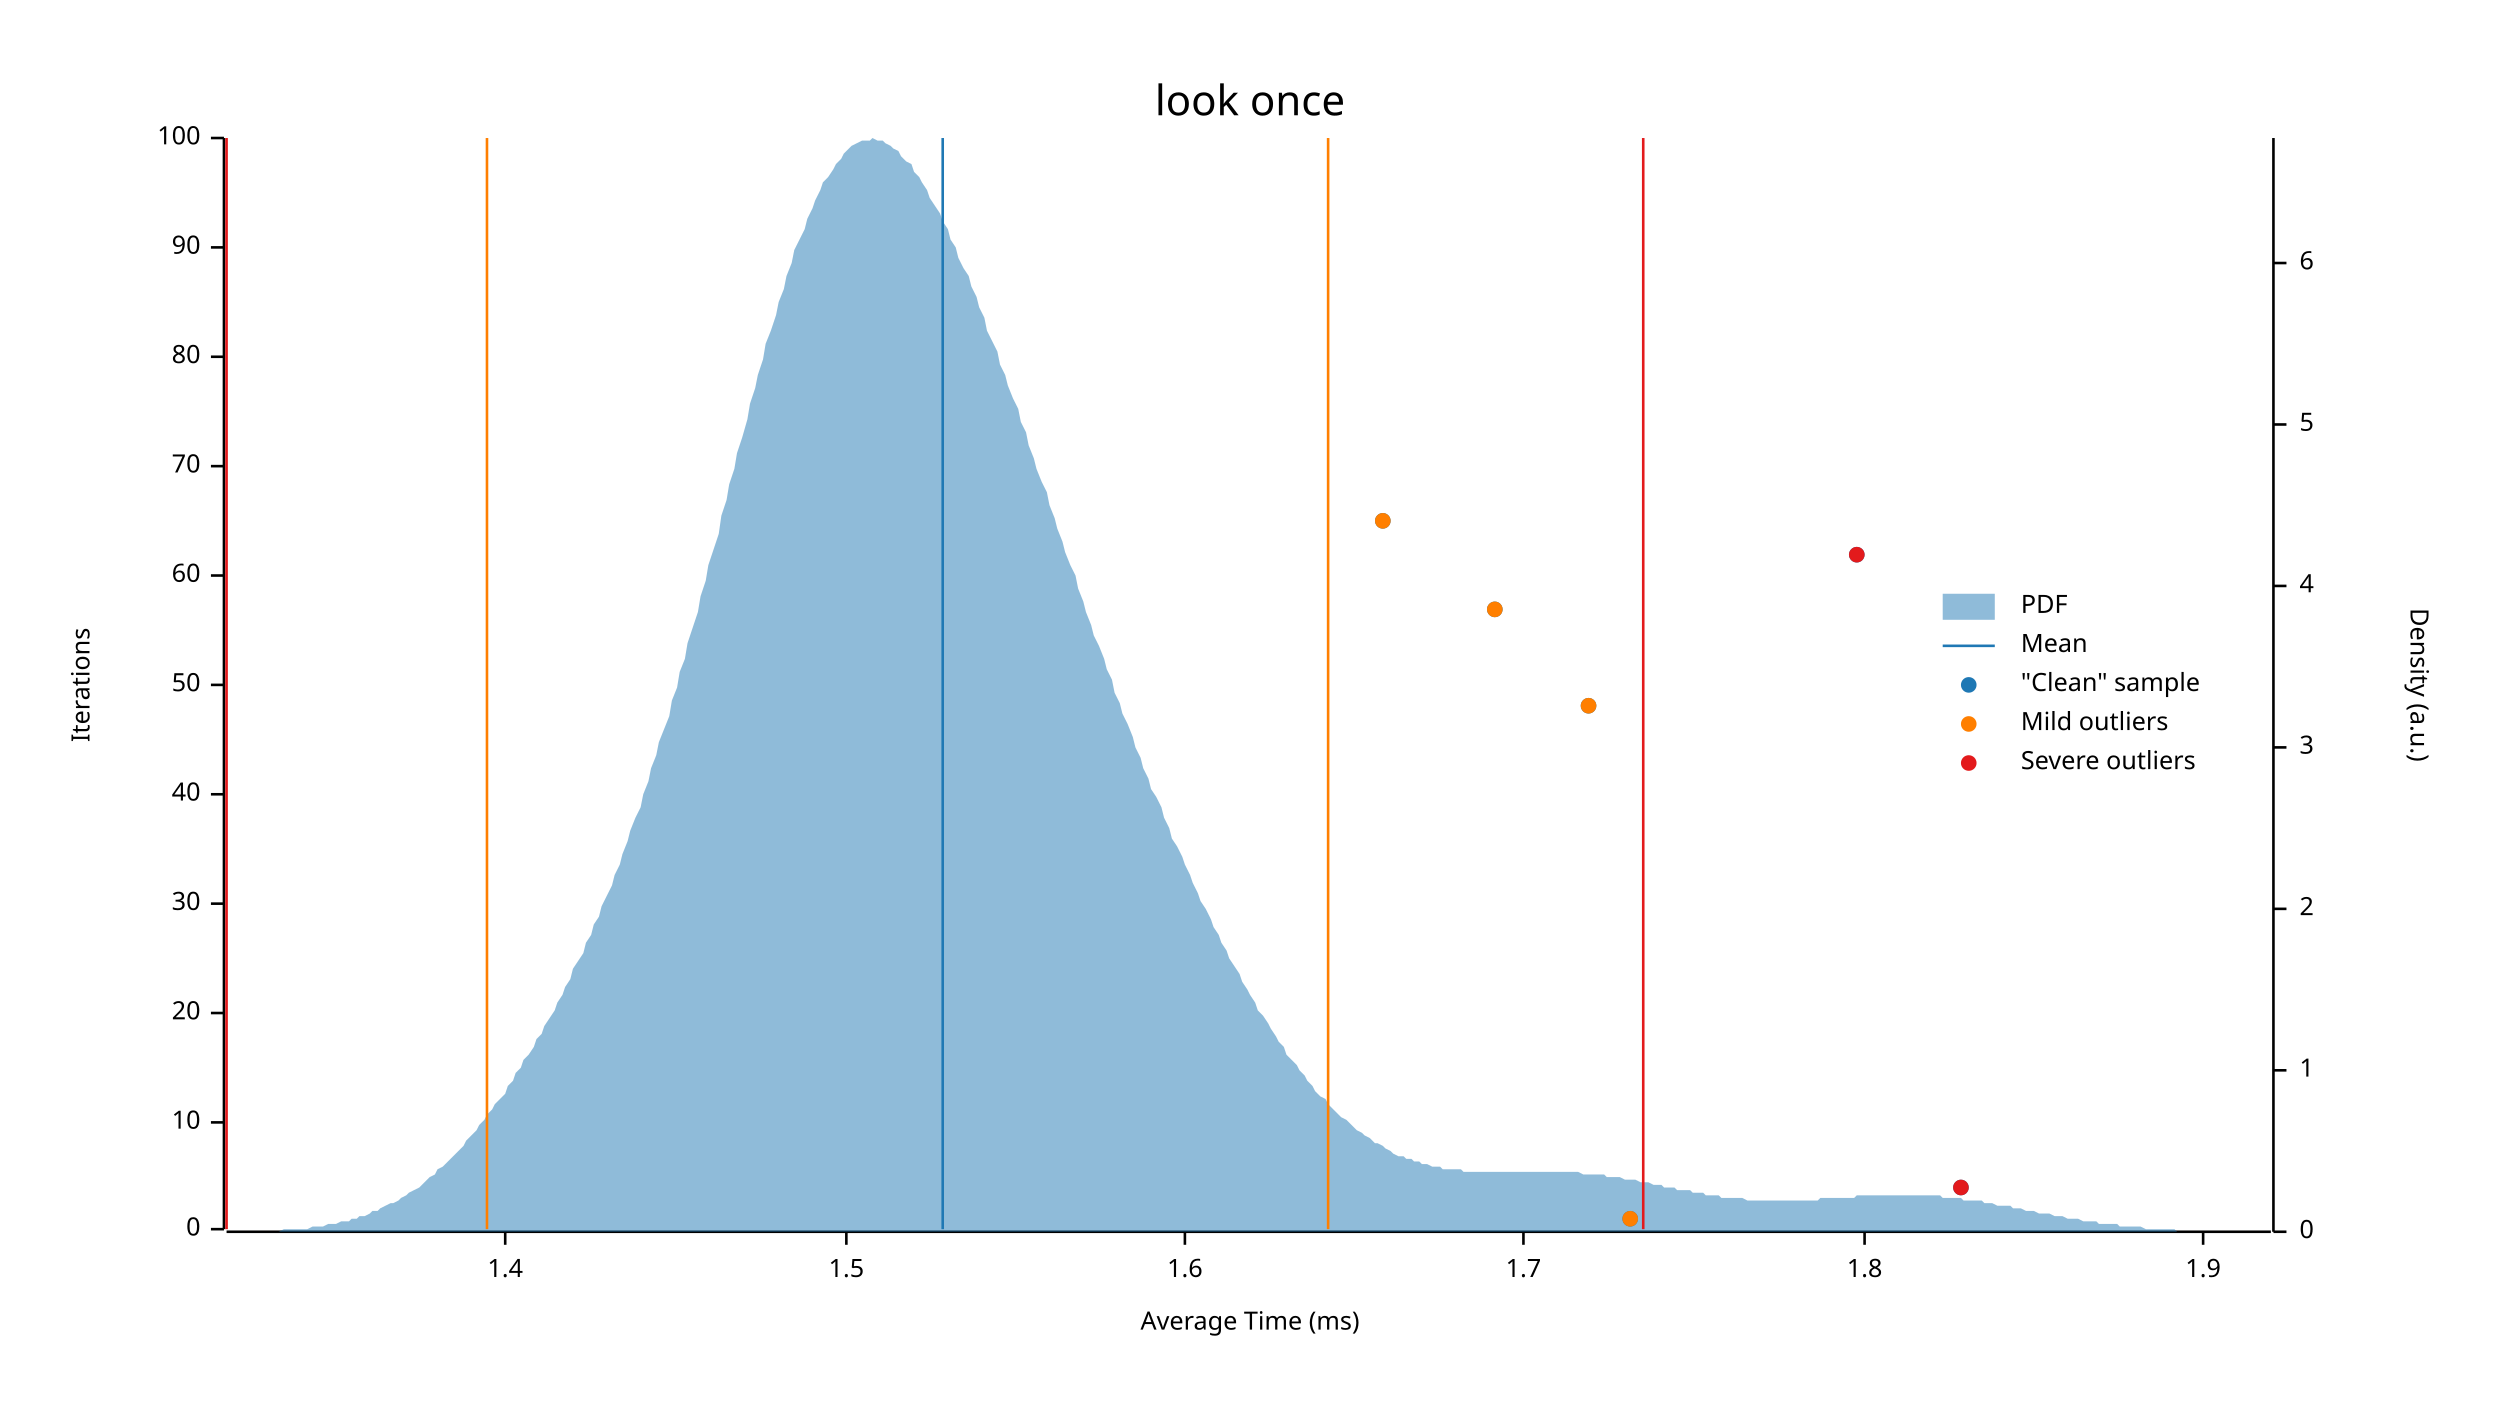
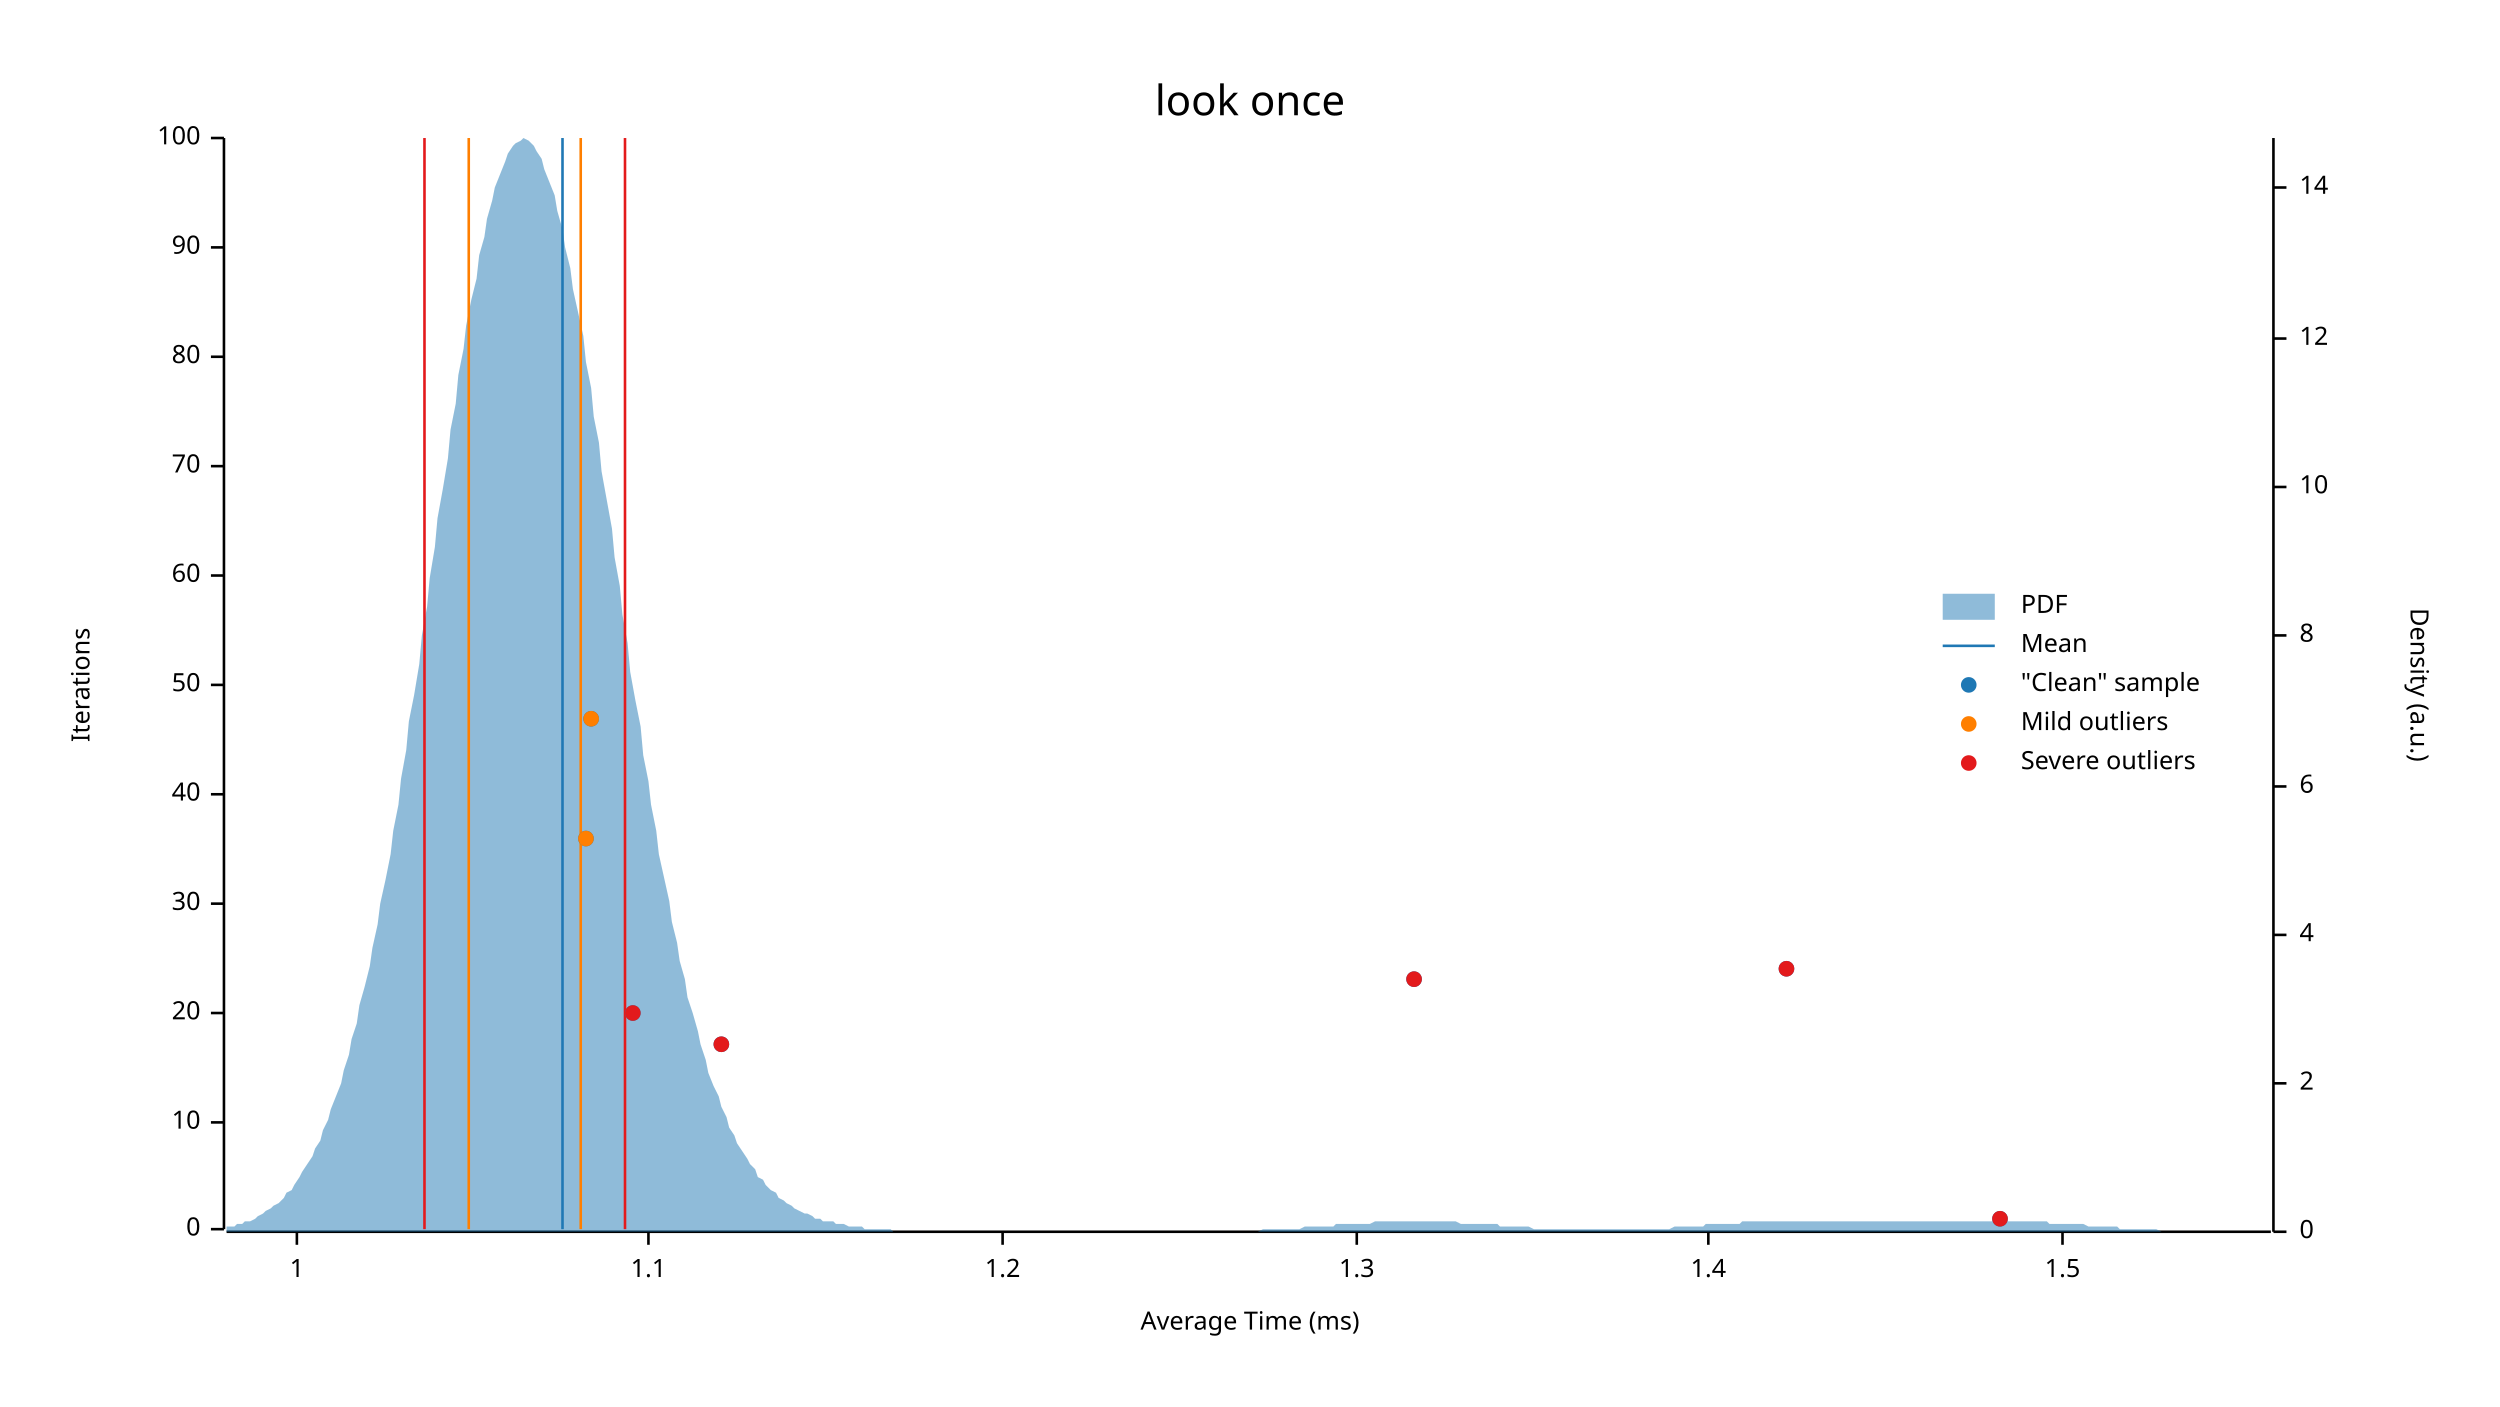
<svg xmlns="http://www.w3.org/2000/svg" width="960" height="540" viewBox="0 0 960 540">
  <text x="480" y="32" dy="0.76em" text-anchor="middle" font-family="sans-serif" font-size="16.129" opacity="1" fill="#000000">
look once
</text>
  <text x="27" y="263" dy="0.76em" text-anchor="middle" font-family="sans-serif" font-size="9.677" opacity="1" fill="#000000" transform="rotate(270, 27, 263)">
Iterations
</text>
  <text x="480" y="513" dy="-0.5ex" text-anchor="middle" font-family="sans-serif" font-size="9.677" opacity="1" fill="#000000">
Average Time (ms)
</text>
  <polyline fill="none" opacity="1" stroke="#000000" stroke-width="1" points="86,53 86,472 " />
  <text x="77" y="472" dy="0.5ex" text-anchor="end" font-family="sans-serif" font-size="9.677" opacity="1" fill="#000000">
0
</text>
  <polyline fill="none" opacity="1" stroke="#000000" stroke-width="1" points="81,472 86,472 " />
  <text x="77" y="431" dy="0.5ex" text-anchor="end" font-family="sans-serif" font-size="9.677" opacity="1" fill="#000000">
10
</text>
  <polyline fill="none" opacity="1" stroke="#000000" stroke-width="1" points="81,431 86,431 " />
  <text x="77" y="389" dy="0.5ex" text-anchor="end" font-family="sans-serif" font-size="9.677" opacity="1" fill="#000000">
20
</text>
  <polyline fill="none" opacity="1" stroke="#000000" stroke-width="1" points="81,389 86,389 " />
  <text x="77" y="347" dy="0.5ex" text-anchor="end" font-family="sans-serif" font-size="9.677" opacity="1" fill="#000000">
30
</text>
  <polyline fill="none" opacity="1" stroke="#000000" stroke-width="1" points="81,347 86,347 " />
  <text x="77" y="305" dy="0.5ex" text-anchor="end" font-family="sans-serif" font-size="9.677" opacity="1" fill="#000000">
40
</text>
  <polyline fill="none" opacity="1" stroke="#000000" stroke-width="1" points="81,305 86,305 " />
  <text x="77" y="263" dy="0.5ex" text-anchor="end" font-family="sans-serif" font-size="9.677" opacity="1" fill="#000000">
50
</text>
  <polyline fill="none" opacity="1" stroke="#000000" stroke-width="1" points="81,263 86,263 " />
  <text x="77" y="221" dy="0.5ex" text-anchor="end" font-family="sans-serif" font-size="9.677" opacity="1" fill="#000000">
60
</text>
  <polyline fill="none" opacity="1" stroke="#000000" stroke-width="1" points="81,221 86,221 " />
  <text x="77" y="179" dy="0.5ex" text-anchor="end" font-family="sans-serif" font-size="9.677" opacity="1" fill="#000000">
70
</text>
  <polyline fill="none" opacity="1" stroke="#000000" stroke-width="1" points="81,179 86,179 " />
  <text x="77" y="137" dy="0.5ex" text-anchor="end" font-family="sans-serif" font-size="9.677" opacity="1" fill="#000000">
80
</text>
  <polyline fill="none" opacity="1" stroke="#000000" stroke-width="1" points="81,137 86,137 " />
  <text x="77" y="95" dy="0.5ex" text-anchor="end" font-family="sans-serif" font-size="9.677" opacity="1" fill="#000000">
90
</text>
  <polyline fill="none" opacity="1" stroke="#000000" stroke-width="1" points="81,95 86,95 " />
  <text x="77" y="53" dy="0.5ex" text-anchor="end" font-family="sans-serif" font-size="9.677" opacity="1" fill="#000000">
100
</text>
  <polyline fill="none" opacity="1" stroke="#000000" stroke-width="1" points="81,53 86,53 " />
  <polyline fill="none" opacity="1" stroke="#000000" stroke-width="1" points="87,473 872,473 " />
-   <text x="194" y="483" dy="0.76em" text-anchor="middle" font-family="sans-serif" font-size="9.677" opacity="1" fill="#000000">
+   <text x="114" y="483" dy="0.76em" text-anchor="middle" font-family="sans-serif" font-size="9.677" opacity="1" fill="#000000">
+ 1
+ </text>
+   <polyline fill="none" opacity="1" stroke="#000000" stroke-width="1" points="114,473 114,478 " />
+   <text x="249" y="483" dy="0.76em" text-anchor="middle" font-family="sans-serif" font-size="9.677" opacity="1" fill="#000000">
+ 1.1
+ </text>
+   <polyline fill="none" opacity="1" stroke="#000000" stroke-width="1" points="249,473 249,478 " />
+   <text x="385" y="483" dy="0.76em" text-anchor="middle" font-family="sans-serif" font-size="9.677" opacity="1" fill="#000000">
+ 1.2
+ </text>
+   <polyline fill="none" opacity="1" stroke="#000000" stroke-width="1" points="385,473 385,478 " />
+   <text x="521" y="483" dy="0.76em" text-anchor="middle" font-family="sans-serif" font-size="9.677" opacity="1" fill="#000000">
+ 1.3
+ </text>
+   <polyline fill="none" opacity="1" stroke="#000000" stroke-width="1" points="521,473 521,478 " />
+   <text x="656" y="483" dy="0.76em" text-anchor="middle" font-family="sans-serif" font-size="9.677" opacity="1" fill="#000000">
1.4
</text>
-   <polyline fill="none" opacity="1" stroke="#000000" stroke-width="1" points="194,473 194,478 " />
-   <text x="325" y="483" dy="0.76em" text-anchor="middle" font-family="sans-serif" font-size="9.677" opacity="1" fill="#000000">
+   <polyline fill="none" opacity="1" stroke="#000000" stroke-width="1" points="656,473 656,478 " />
+   <text x="792" y="483" dy="0.76em" text-anchor="middle" font-family="sans-serif" font-size="9.677" opacity="1" fill="#000000">
1.5
</text>
-   <polyline fill="none" opacity="1" stroke="#000000" stroke-width="1" points="325,473 325,478 " />
-   <text x="455" y="483" dy="0.76em" text-anchor="middle" font-family="sans-serif" font-size="9.677" opacity="1" fill="#000000">
- 1.6
- </text>
-   <polyline fill="none" opacity="1" stroke="#000000" stroke-width="1" points="455,473 455,478 " />
-   <text x="585" y="483" dy="0.76em" text-anchor="middle" font-family="sans-serif" font-size="9.677" opacity="1" fill="#000000">
- 1.7
- </text>
-   <polyline fill="none" opacity="1" stroke="#000000" stroke-width="1" points="585,473 585,478 " />
-   <text x="716" y="483" dy="0.76em" text-anchor="middle" font-family="sans-serif" font-size="9.677" opacity="1" fill="#000000">
- 1.8
- </text>
-   <polyline fill="none" opacity="1" stroke="#000000" stroke-width="1" points="716,473 716,478 " />
-   <text x="846" y="483" dy="0.76em" text-anchor="middle" font-family="sans-serif" font-size="9.677" opacity="1" fill="#000000">
- 1.9
- </text>
-   <polyline fill="none" opacity="1" stroke="#000000" stroke-width="1" points="846,473 846,478 " />
+   <polyline fill="none" opacity="1" stroke="#000000" stroke-width="1" points="792,473 792,478 " />
  <text x="933" y="263" dy="0.76em" text-anchor="middle" font-family="sans-serif" font-size="9.677" opacity="1" fill="#000000" transform="rotate(90, 933, 263)">
Density (a.u.)
</text>
  <polyline fill="none" opacity="1" stroke="#000000" stroke-width="1" points="873,53 873,473 " />
  <text x="883" y="473" dy="0.5ex" text-anchor="start" font-family="sans-serif" font-size="9.677" opacity="1" fill="#000000">
0
</text>
  <polyline fill="none" opacity="1" stroke="#000000" stroke-width="1" points="873,473 878,473 " />
-   <text x="883" y="411" dy="0.5ex" text-anchor="start" font-family="sans-serif" font-size="9.677" opacity="1" fill="#000000">
- 1
- </text>
-   <polyline fill="none" opacity="1" stroke="#000000" stroke-width="1" points="873,411 878,411 " />
-   <text x="883" y="349" dy="0.5ex" text-anchor="start" font-family="sans-serif" font-size="9.677" opacity="1" fill="#000000">
+   <text x="883" y="416" dy="0.5ex" text-anchor="start" font-family="sans-serif" font-size="9.677" opacity="1" fill="#000000">
2
</text>
-   <polyline fill="none" opacity="1" stroke="#000000" stroke-width="1" points="873,349 878,349 " />
-   <text x="883" y="287" dy="0.5ex" text-anchor="start" font-family="sans-serif" font-size="9.677" opacity="1" fill="#000000">
- 3
- </text>
-   <polyline fill="none" opacity="1" stroke="#000000" stroke-width="1" points="873,287 878,287 " />
-   <text x="883" y="225" dy="0.5ex" text-anchor="start" font-family="sans-serif" font-size="9.677" opacity="1" fill="#000000">
+   <polyline fill="none" opacity="1" stroke="#000000" stroke-width="1" points="873,416 878,416 " />
+   <text x="883" y="359" dy="0.5ex" text-anchor="start" font-family="sans-serif" font-size="9.677" opacity="1" fill="#000000">
4
</text>
-   <polyline fill="none" opacity="1" stroke="#000000" stroke-width="1" points="873,225 878,225 " />
-   <text x="883" y="163" dy="0.5ex" text-anchor="start" font-family="sans-serif" font-size="9.677" opacity="1" fill="#000000">
- 5
- </text>
-   <polyline fill="none" opacity="1" stroke="#000000" stroke-width="1" points="873,163 878,163 " />
-   <text x="883" y="101" dy="0.5ex" text-anchor="start" font-family="sans-serif" font-size="9.677" opacity="1" fill="#000000">
+   <polyline fill="none" opacity="1" stroke="#000000" stroke-width="1" points="873,359 878,359 " />
+   <text x="883" y="302" dy="0.5ex" text-anchor="start" font-family="sans-serif" font-size="9.677" opacity="1" fill="#000000">
6
</text>
-   <polyline fill="none" opacity="1" stroke="#000000" stroke-width="1" points="873,101 878,101 " />
-   <polygon opacity="0.5" fill="#1F78B4" points="87,473 88,473 90,473 91,473 93,473 94,473 96,473 98,473 99,473 101,473 102,473 104,473 105,473 107,473 109,472 110,472 112,472 113,472 115,472 116,472 118,472 120,471 121,471 123,471 124,471 126,470 127,470 129,470 131,469 132,469 134,469 135,468 137,468 138,467 140,467 142,466 143,465 145,465 146,464 148,463 150,462 151,462 153,461 154,460 156,459 157,458 159,457 161,456 162,455 164,453 165,452 167,451 168,449 170,448 172,446 173,445 175,443 176,442 178,440 179,438 181,436 183,434 184,432 186,430 187,428 189,426 190,424 192,422 194,420 195,417 197,415 198,412 200,410 201,407 203,405 205,402 206,399 208,397 209,394 211,391 213,388 214,385 216,382 217,379 219,376 220,372 222,369 224,366 225,362 227,359 228,355 230,352 231,348 233,344 235,340 236,336 238,332 239,328 241,323 242,319 244,314 246,310 247,305 249,300 250,295 252,290 253,285 255,280 257,275 258,269 260,264 261,258 263,253 264,247 266,241 268,235 269,229 271,223 272,217 274,211 276,205 277,198 279,192 280,186 282,180 283,174 285,168 287,161 288,155 290,149 291,144 293,138 294,132 296,127 298,121 299,116 301,111 302,106 304,101 305,96 307,92 309,88 310,84 312,80 313,77 315,73 316,70 318,68 320,65 321,63 323,61 324,59 326,57 327,56 329,55 331,54 332,54 334,54 335,53 337,54 339,54 340,55 342,56 343,57 345,58 346,60 348,62 350,63 351,66 353,68 354,70 356,73 357,76 359,79 361,82 362,85 364,88 365,92 367,95 368,99 370,103 372,106 373,110 375,114 376,118 378,122 379,127 381,131 383,135 384,140 386,144 387,148 389,153 391,157 392,162 394,166 395,171 397,176 398,180 400,185 402,189 403,194 405,199 406,203 408,208 409,212 411,217 413,221 414,226 416,231 417,235 419,240 420,244 422,248 424,253 425,257 427,261 428,266 430,270 431,274 433,278 435,283 436,287 438,291 439,295 441,299 442,303 444,306 446,310 447,314 449,318 450,322 452,325 454,329 455,332 457,336 458,339 460,343 461,346 463,349 465,353 466,356 468,359 469,362 471,365 472,368 474,371 476,374 477,377 479,380 480,382 482,385 483,388 485,390 487,393 488,395 490,398 491,400 493,402 494,405 496,407 498,409 499,411 501,413 502,415 504,417 505,419 507,421 509,422 510,424 512,426 513,427 515,429 517,430 518,431 520,433 521,434 523,435 524,436 526,437 528,439 529,439 531,440 532,441 534,442 535,443 537,444 539,444 540,445 542,445 543,446 545,446 546,447 548,447 550,448 551,448 553,448 554,449 556,449 557,449 559,449 561,449 562,450 564,450 565,450 567,450 568,450 570,450 572,450 573,450 575,450 576,450 578,450 580,450 581,450 583,450 584,450 586,450 587,450 589,450 591,450 592,450 594,450 595,450 597,450 598,450 600,450 602,450 603,450 605,450 606,450 608,451 609,451 611,451 613,451 614,451 616,451 617,452 619,452 620,452 622,452 624,453 625,453 627,453 628,453 630,454 632,454 633,454 635,455 636,455 638,455 639,456 641,456 643,456 644,457 646,457 647,457 649,457 650,458 652,458 654,458 655,459 657,459 658,459 660,459 661,460 663,460 665,460 666,460 668,460 669,460 671,461 672,461 674,461 676,461 677,461 679,461 680,461 682,461 683,461 685,461 687,461 688,461 690,461 691,461 693,461 695,461 696,461 698,461 699,460 701,460 702,460 704,460 706,460 707,460 709,460 710,460 712,460 713,459 715,459 717,459 718,459 720,459 721,459 723,459 724,459 726,459 728,459 729,459 731,459 732,459 734,459 735,459 737,459 739,459 740,459 742,459 743,459 745,459 746,460 748,460 750,460 751,460 753,460 754,461 756,461 758,461 759,461 761,461 762,462 764,462 765,462 767,463 769,463 770,463 772,463 773,464 775,464 776,464 778,465 780,465 781,465 783,466 784,466 786,466 787,466 789,467 791,467 792,467 794,468 795,468 797,468 798,468 800,469 802,469 803,469 805,469 806,470 808,470 809,470 811,470 813,470 814,471 816,471 817,471 819,471 821,471 822,471 824,472 825,472 827,472 828,472 830,472 832,472 833,472 835,472 836,473 838,473 839,473 841,473 843,473 844,473 846,473 847,473 849,473 850,473 852,473 854,473 855,473 857,473 858,473 860,473 861,473 863,473 865,473 866,473 868,473 869,473 871,473 873,473 873,473 87,473 " />
-   <polyline fill="none" opacity="1" stroke="#1F78B4" stroke-width="1" points="362,472 362,53 " />
-   <polyline fill="none" opacity="1" stroke="#FF7F00" stroke-width="1" points="187,472 187,53 " />
-   <polyline fill="none" opacity="1" stroke="#FF7F00" stroke-width="1" points="510,472 510,53 " />
-   <polyline fill="none" opacity="1" stroke="#E31A1C" stroke-width="1" points="87,472 87,53 " />
-   <polyline fill="none" opacity="1" stroke="#E31A1C" stroke-width="1" points="631,472 631,53 " />
-   <circle cx="626" cy="468" r="3" opacity="1" fill="#1F78B4" stroke="none" stroke-width="1" />
-   <circle cx="753" cy="456" r="3" opacity="1" fill="#1F78B4" stroke="none" stroke-width="1" />
-   <circle cx="610" cy="271" r="3" opacity="1" fill="#1F78B4" stroke="none" stroke-width="1" />
-   <circle cx="574" cy="234" r="3" opacity="1" fill="#1F78B4" stroke="none" stroke-width="1" />
-   <circle cx="713" cy="213" r="3" opacity="1" fill="#1F78B4" stroke="none" stroke-width="1" />
-   <circle cx="531" cy="200" r="3" opacity="1" fill="#1F78B4" stroke="none" stroke-width="1" />
-   <circle cx="626" cy="468" r="3" opacity="1" fill="#FF7F00" stroke="none" stroke-width="1" />
-   <circle cx="610" cy="271" r="3" opacity="1" fill="#FF7F00" stroke="none" stroke-width="1" />
-   <circle cx="574" cy="234" r="3" opacity="1" fill="#FF7F00" stroke="none" stroke-width="1" />
-   <circle cx="531" cy="200" r="3" opacity="1" fill="#FF7F00" stroke="none" stroke-width="1" />
-   <circle cx="753" cy="456" r="3" opacity="1" fill="#E31A1C" stroke="none" stroke-width="1" />
-   <circle cx="713" cy="213" r="3" opacity="1" fill="#E31A1C" stroke="none" stroke-width="1" />
+   <polyline fill="none" opacity="1" stroke="#000000" stroke-width="1" points="873,302 878,302 " />
+   <text x="883" y="244" dy="0.5ex" text-anchor="start" font-family="sans-serif" font-size="9.677" opacity="1" fill="#000000">
+ 8
+ </text>
+   <polyline fill="none" opacity="1" stroke="#000000" stroke-width="1" points="873,244 878,244 " />
+   <text x="883" y="187" dy="0.5ex" text-anchor="start" font-family="sans-serif" font-size="9.677" opacity="1" fill="#000000">
+ 10
+ </text>
+   <polyline fill="none" opacity="1" stroke="#000000" stroke-width="1" points="873,187 878,187 " />
+   <text x="883" y="130" dy="0.5ex" text-anchor="start" font-family="sans-serif" font-size="9.677" opacity="1" fill="#000000">
+ 12
+ </text>
+   <polyline fill="none" opacity="1" stroke="#000000" stroke-width="1" points="873,130 878,130 " />
+   <text x="883" y="72" dy="0.5ex" text-anchor="start" font-family="sans-serif" font-size="9.677" opacity="1" fill="#000000">
+ 14
+ </text>
+   <polyline fill="none" opacity="1" stroke="#000000" stroke-width="1" points="873,72 878,72 " />
+   <polygon opacity="0.5" fill="#1F78B4" points="87,471 88,471 90,471 91,470 93,470 94,469 96,469 98,468 99,467 101,466 102,465 104,464 105,463 107,462 109,460 110,458 112,457 113,455 115,452 116,450 118,447 120,444 121,441 123,438 124,434 126,430 127,426 129,421 131,416 132,411 134,405 135,399 137,393 138,386 140,379 142,371 143,364 145,355 146,347 148,338 150,328 151,319 153,309 154,299 156,288 157,277 159,267 161,255 162,244 164,233 165,222 167,210 168,199 170,188 172,176 173,165 175,155 176,144 178,134 179,125 181,115 183,107 184,98 186,91 187,84 189,77 190,72 192,67 194,62 195,59 197,56 198,55 200,54 201,53 203,54 205,56 206,58 208,61 209,65 211,70 213,75 214,81 216,88 217,95 219,103 220,111 222,120 224,129 225,139 227,149 228,160 230,170 231,181 233,192 235,203 236,214 238,225 239,236 241,247 242,258 244,269 246,279 247,290 249,300 250,309 252,319 253,328 255,337 257,346 258,354 260,362 261,369 263,376 264,383 266,389 268,396 269,401 271,407 272,412 274,417 276,421 277,425 279,429 280,433 282,436 283,439 285,442 287,445 288,447 290,449 291,452 293,453 294,455 296,457 298,458 299,460 301,461 302,462 304,463 305,464 307,465 309,466 310,466 312,467 313,468 315,468 316,469 318,469 320,469 321,470 323,470 324,470 326,471 327,471 329,471 331,471 332,472 334,472 335,472 337,472 339,472 340,472 342,472 343,473 345,473 346,473 348,473 350,473 351,473 353,473 354,473 356,473 357,473 359,473 361,473 362,473 364,473 365,473 367,473 368,473 370,473 372,473 373,473 375,473 376,473 378,473 379,473 381,473 383,473 384,473 386,473 387,473 389,473 391,473 392,473 394,473 395,473 397,473 398,473 400,473 402,473 403,473 405,473 406,473 408,473 409,473 411,473 413,473 414,473 416,473 417,473 419,473 420,473 422,473 424,473 425,473 427,473 428,473 430,473 431,473 433,473 435,473 436,473 438,473 439,473 441,473 442,473 444,473 446,473 447,473 449,473 450,473 452,473 454,473 455,473 457,473 458,473 460,473 461,473 463,473 465,473 466,473 468,473 469,473 471,473 472,473 474,473 476,473 477,473 479,473 480,473 482,473 483,473 485,472 487,472 488,472 490,472 491,472 493,472 494,472 496,472 498,472 499,472 501,471 502,471 504,471 505,471 507,471 509,471 510,471 512,471 513,470 515,470 517,470 518,470 520,470 521,470 523,470 524,470 526,470 528,469 529,469 531,469 532,469 534,469 535,469 537,469 539,469 540,469 542,469 543,469 545,469 546,469 548,469 550,469 551,469 553,469 554,469 556,469 557,469 559,469 561,470 562,470 564,470 565,470 567,470 568,470 570,470 572,470 573,470 575,470 576,471 578,471 580,471 581,471 583,471 584,471 586,471 587,471 589,472 591,472 592,472 594,472 595,472 597,472 598,472 600,472 602,472 603,472 605,472 606,472 608,472 609,472 611,472 613,472 614,472 616,472 617,472 619,472 620,472 622,472 624,472 625,472 627,472 628,472 630,472 632,472 633,472 635,472 636,472 638,472 639,472 641,472 643,471 644,471 646,471 647,471 649,471 650,471 652,471 654,471 655,470 657,470 658,470 660,470 661,470 663,470 665,470 666,470 668,470 669,469 671,469 672,469 674,469 676,469 677,469 679,469 680,469 682,469 683,469 685,469 687,469 688,469 690,469 691,469 693,469 695,469 696,469 698,469 699,469 701,469 702,469 704,469 706,469 707,469 709,469 710,469 712,469 713,469 715,469 717,469 718,469 720,469 721,469 723,469 724,469 726,469 728,469 729,469 731,469 732,469 734,469 735,469 737,469 739,469 740,469 742,469 743,469 745,469 746,469 748,469 750,469 751,469 753,469 754,469 756,469 758,469 759,469 761,469 762,469 764,469 765,469 767,469 769,469 770,469 772,469 773,469 775,469 776,469 778,469 780,469 781,469 783,469 784,469 786,469 787,470 789,470 791,470 792,470 794,470 795,470 797,470 798,470 800,470 802,471 803,471 805,471 806,471 808,471 809,471 811,471 813,471 814,472 816,472 817,472 819,472 821,472 822,472 824,472 825,472 827,472 828,472 830,473 832,473 833,473 835,473 836,473 838,473 839,473 841,473 843,473 844,473 846,473 847,473 849,473 850,473 852,473 854,473 855,473 857,473 858,473 860,473 861,473 863,473 865,473 866,473 868,473 869,473 871,473 873,473 873,473 87,473 " />
+   <polyline fill="none" opacity="1" stroke="#1F78B4" stroke-width="1" points="216,472 216,53 " />
+   <polyline fill="none" opacity="1" stroke="#FF7F00" stroke-width="1" points="180,472 180,53 " />
+   <polyline fill="none" opacity="1" stroke="#FF7F00" stroke-width="1" points="223,472 223,53 " />
+   <polyline fill="none" opacity="1" stroke="#E31A1C" stroke-width="1" points="163,472 163,53 " />
+   <polyline fill="none" opacity="1" stroke="#E31A1C" stroke-width="1" points="240,472 240,53 " />
+   <circle cx="768" cy="468" r="3" opacity="1" fill="#1F78B4" stroke="none" stroke-width="1" />
+   <circle cx="277" cy="401" r="3" opacity="1" fill="#1F78B4" stroke="none" stroke-width="1" />
+   <circle cx="243" cy="389" r="3" opacity="1" fill="#1F78B4" stroke="none" stroke-width="1" />
+   <circle cx="543" cy="376" r="3" opacity="1" fill="#1F78B4" stroke="none" stroke-width="1" />
+   <circle cx="686" cy="372" r="3" opacity="1" fill="#1F78B4" stroke="none" stroke-width="1" />
+   <circle cx="225" cy="322" r="3" opacity="1" fill="#1F78B4" stroke="none" stroke-width="1" />
+   <circle cx="227" cy="276" r="3" opacity="1" fill="#1F78B4" stroke="none" stroke-width="1" />
+   <circle cx="225" cy="322" r="3" opacity="1" fill="#FF7F00" stroke="none" stroke-width="1" />
+   <circle cx="227" cy="276" r="3" opacity="1" fill="#FF7F00" stroke="none" stroke-width="1" />
+   <circle cx="768" cy="468" r="3" opacity="1" fill="#E31A1C" stroke="none" stroke-width="1" />
+   <circle cx="277" cy="401" r="3" opacity="1" fill="#E31A1C" stroke="none" stroke-width="1" />
+   <circle cx="243" cy="389" r="3" opacity="1" fill="#E31A1C" stroke="none" stroke-width="1" />
+   <circle cx="543" cy="376" r="3" opacity="1" fill="#E31A1C" stroke="none" stroke-width="1" />
+   <circle cx="686" cy="372" r="3" opacity="1" fill="#E31A1C" stroke="none" stroke-width="1" />
  <text x="776" y="228" dy="0.76em" text-anchor="start" font-family="sans-serif" font-size="9.677" opacity="1" fill="#000000">
PDF
</text>
  <text x="776" y="243" dy="0.76em" text-anchor="start" font-family="sans-serif" font-size="9.677" opacity="1" fill="#000000">
Mean
</text>
  <text x="776" y="258" dy="0.76em" text-anchor="start" font-family="sans-serif" font-size="9.677" opacity="1" fill="#000000">
"Clean" sample
</text>
  <text x="776" y="273" dy="0.76em" text-anchor="start" font-family="sans-serif" font-size="9.677" opacity="1" fill="#000000">
Mild outliers
</text>
  <text x="776" y="288" dy="0.76em" text-anchor="start" font-family="sans-serif" font-size="9.677" opacity="1" fill="#000000">
Severe outliers
</text>
  <rect x="746" y="228" width="20" height="10" opacity="0.5" fill="#1F78B4" stroke="none" />
  <polyline fill="none" opacity="1" stroke="#1F78B4" stroke-width="1" points="746,248 766,248 " />
  <circle cx="756" cy="263" r="3" opacity="1" fill="#1F78B4" stroke="none" stroke-width="1" />
  <circle cx="756" cy="278" r="3" opacity="1" fill="#FF7F00" stroke="none" stroke-width="1" />
  <circle cx="756" cy="293" r="3" opacity="1" fill="#E31A1C" stroke="none" stroke-width="1" />
</svg>
